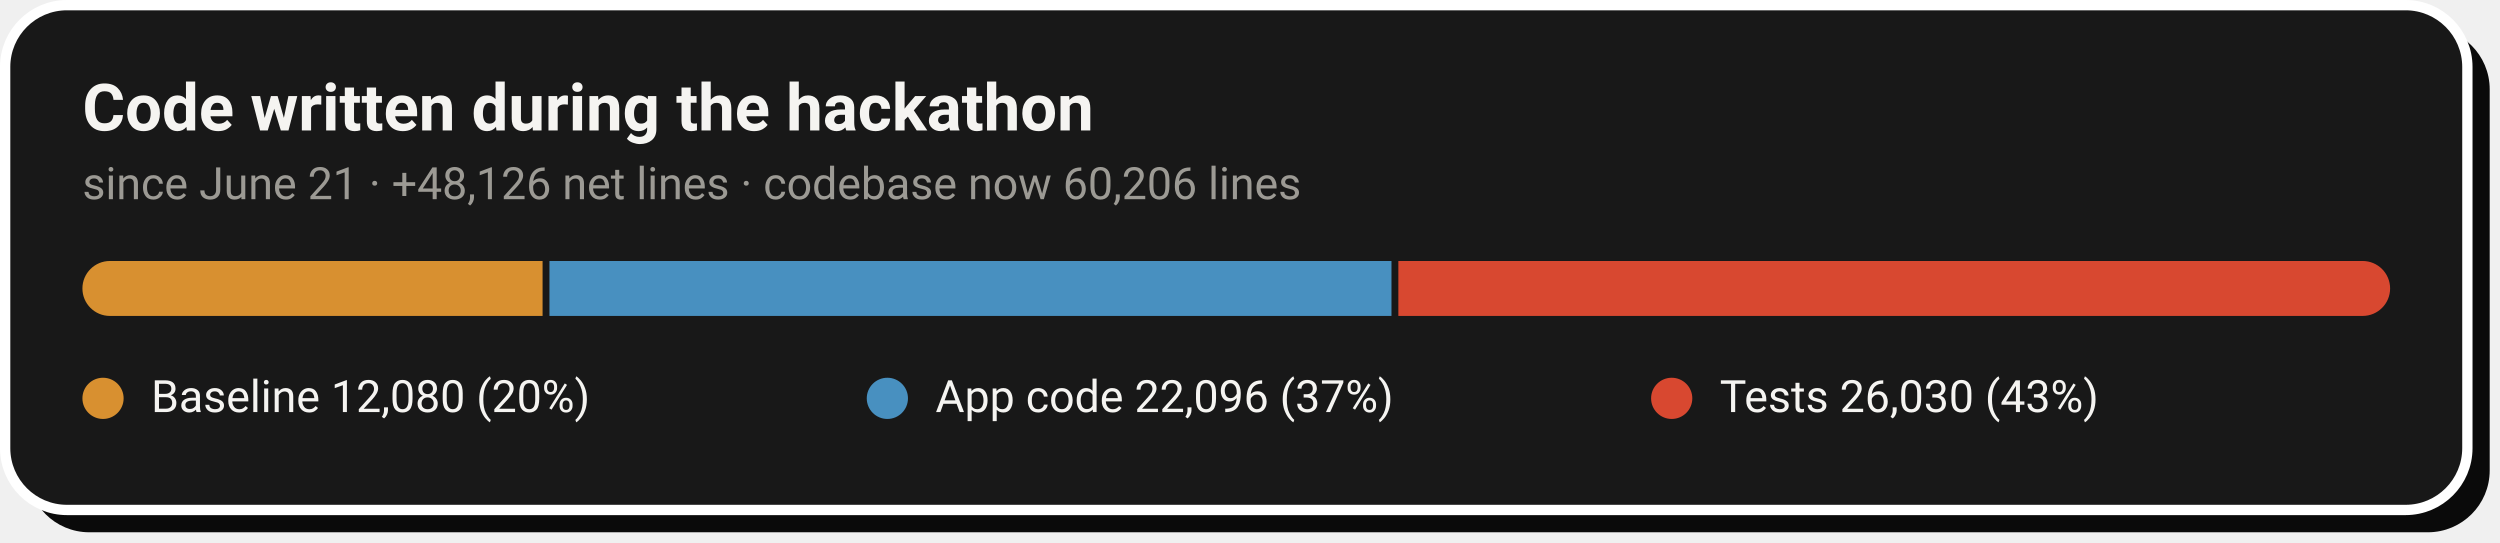
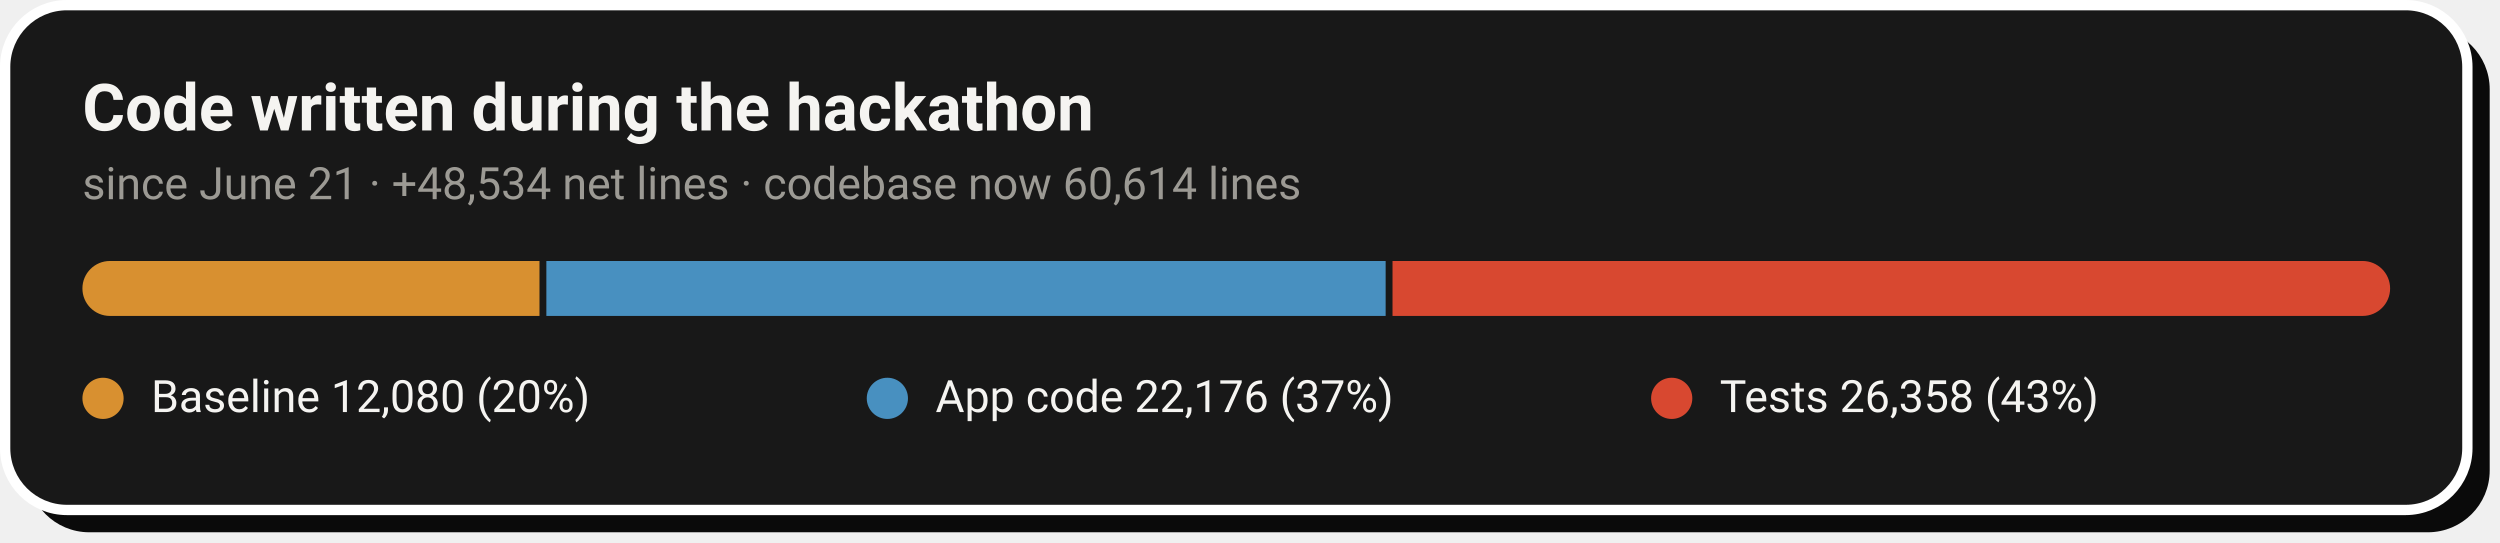
- <svg xmlns="http://www.w3.org/2000/svg" width="728" height="158" viewBox="0 0 728 158" role="img" aria-label="Code growth: 12,080 baseline lines, 22,096 application lines and 26,030 test lines added during the hackathon">
+ <svg xmlns="http://www.w3.org/2000/svg" width="728" height="158" viewBox="0 0 728 158" role="img" aria-label="Code growth: 12,080 baseline lines, 22,176 application lines and 26,358 test lines added during the hackathon">
  <rect x="8" y="8" width="717" height="147" rx="18" fill="#0A0A0A" />
  <rect x="1.5" y="1.5" width="717" height="147" rx="18" fill="#181818" stroke="#FFFFFF" stroke-width="3" />
  <text x="24" y="38" font-family="-apple-system,'Segoe UI',Roboto,Helvetica,Arial,sans-serif" font-size="19" font-weight="700" fill="#F5F4F1">Code written during the hackathon</text>
-   <text x="24" y="58" font-family="-apple-system,'Segoe UI',Roboto,Helvetica,Arial,sans-serif" font-size="13" fill="#9C9A94">since June 21 · +48,126 net lines · codebase now 60,206 lines</text>
+   <text x="24" y="58" font-family="-apple-system,'Segoe UI',Roboto,Helvetica,Arial,sans-serif" font-size="13" fill="#9C9A94">since June 21 · +48,534 net lines · codebase now 60,614 lines</text>
  <clipPath id="pill">
    <rect x="24" y="76" width="672" height="16" rx="8.0" />
  </clipPath>
  <g clip-path="url(#pill)">
-     <rect x="24.0" y="76" width="134.0" height="16" fill="#D89030" />
-     <rect x="160.0" y="76" width="245.2" height="16" fill="#4890C0" />
-     <rect x="407.2" y="76" width="288.8" height="16" fill="#D84830" />
+     <rect x="24.0" y="76" width="133.1" height="16" fill="#D89030" />
+     <rect x="159.1" y="76" width="244.4" height="16" fill="#4890C0" />
+     <rect x="405.5" y="76" width="290.5" height="16" fill="#D84830" />
  </g>
  <circle cx="30.0" cy="116" r="6" fill="#D89030" />
  <text x="44.0" y="120" font-family="-apple-system,'Segoe UI',Roboto,Helvetica,Arial,sans-serif" font-size="13" fill="#F5F4F1">Baseline  12,080 (20%)</text>
  <circle cx="258.4" cy="116" r="6" fill="#4890C0" />
-   <text x="272.4" y="120" font-family="-apple-system,'Segoe UI',Roboto,Helvetica,Arial,sans-serif" font-size="13" fill="#F5F4F1">App code  22,096 (37%)</text>
+   <text x="272.4" y="120" font-family="-apple-system,'Segoe UI',Roboto,Helvetica,Arial,sans-serif" font-size="13" fill="#F5F4F1">App code  22,176 (37%)</text>
  <circle cx="486.8" cy="116" r="6" fill="#D84830" />
-   <text x="500.8" y="120" font-family="-apple-system,'Segoe UI',Roboto,Helvetica,Arial,sans-serif" font-size="13" fill="#F5F4F1">Tests  26,030 (43%)</text>
+   <text x="500.8" y="120" font-family="-apple-system,'Segoe UI',Roboto,Helvetica,Arial,sans-serif" font-size="13" fill="#F5F4F1">Tests  26,358 (43%)</text>
</svg>
